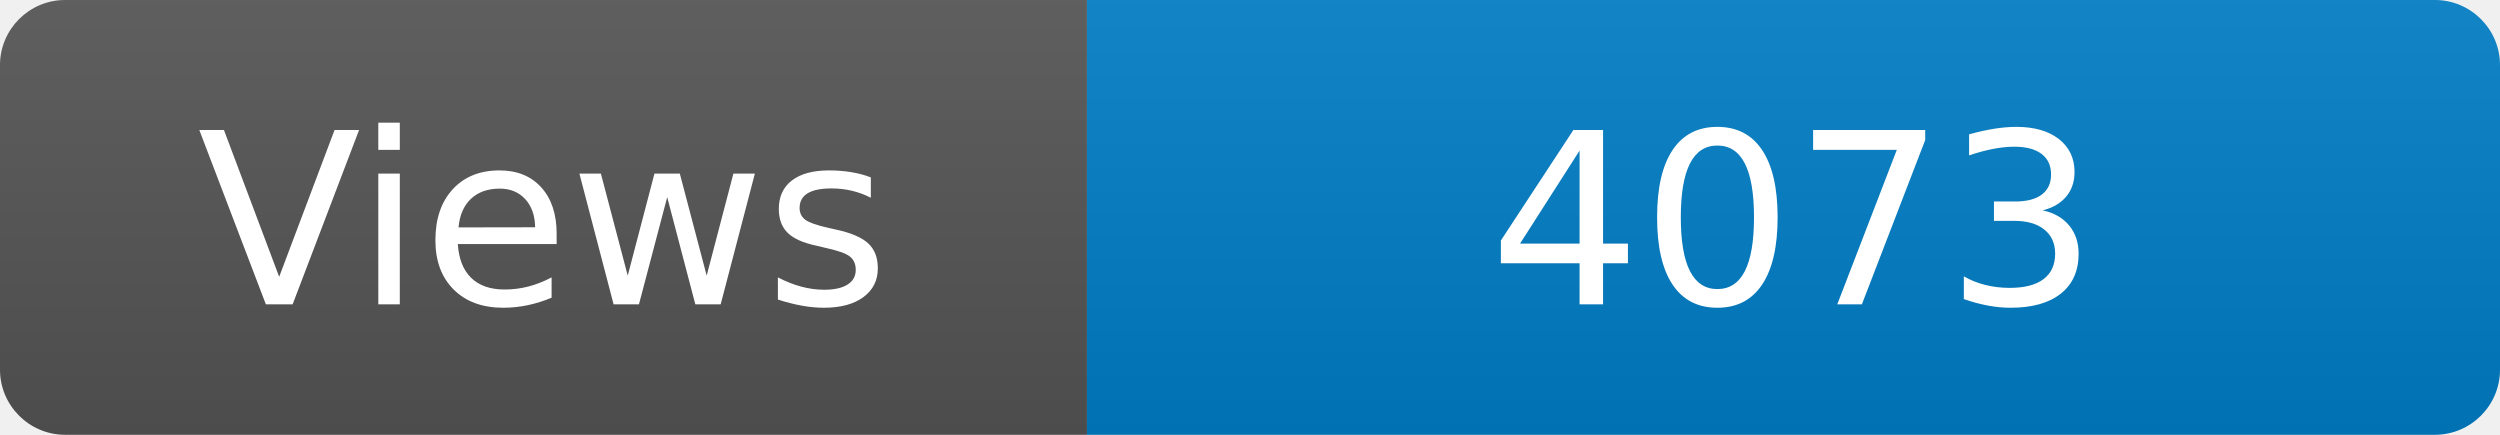
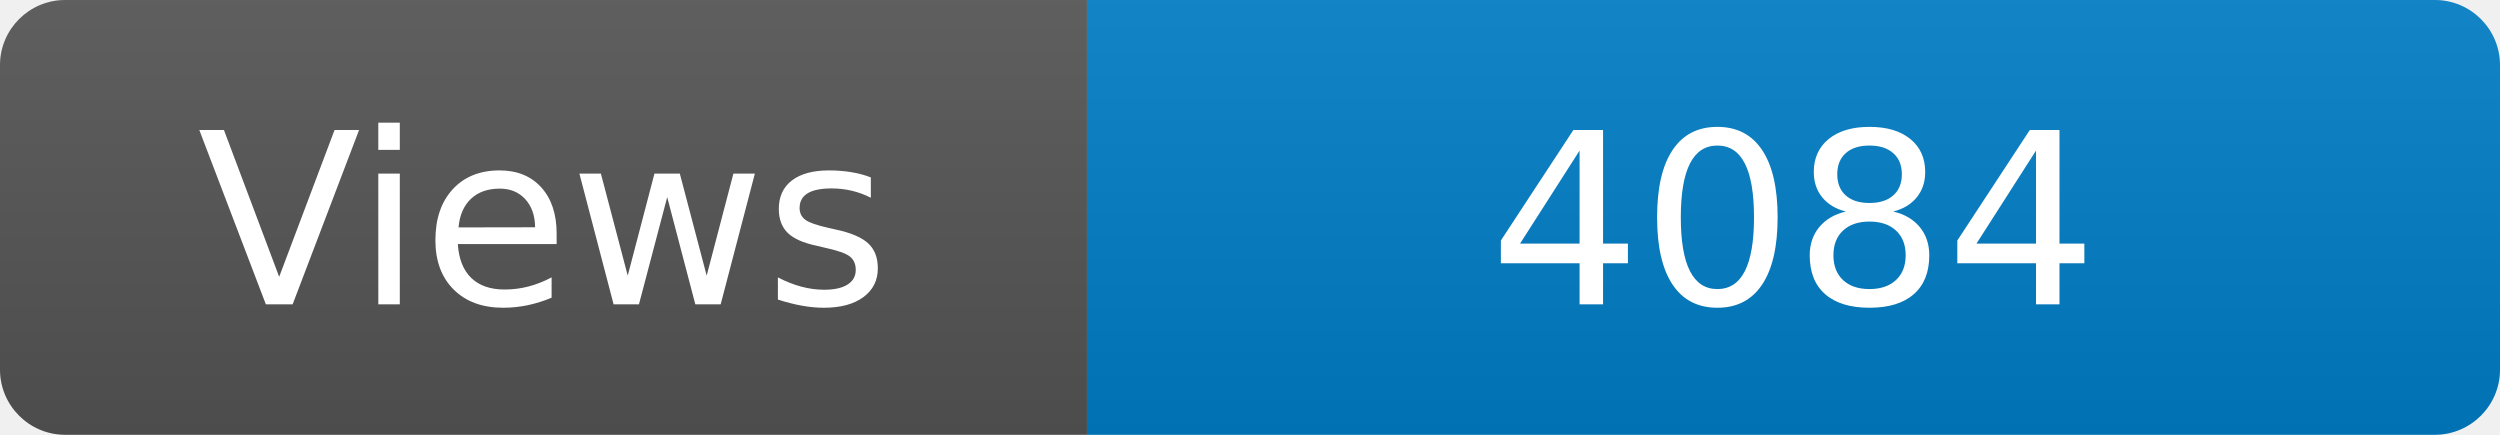
<svg xmlns="http://www.w3.org/2000/svg" width="115" height="20" role="img" aria-label="Maintained?: yes">
  <linearGradient id="s" x2="0" y2="100%">
    <stop offset="0" stop-color="#bbb" stop-opacity=".1" />
    <stop offset="1" stop-opacity=".1" />
  </linearGradient>
  <clipPath id="r">
    <rect width="115" height="20" rx="3" fill="#fff" />
  </clipPath>
  <g clip-path="url(#r)">
    <rect width="50" height="20" fill="#555" />
    <rect x="50" width="160" height="20" fill="#007ec6" />
    <rect width="115" height="20" fill="url(#s)" />
  </g>
  <g fill="#fff" text-anchor="middle" font-family="Verdana,Geneva,DejaVu Sans,sans-serif" font-size="110">
    <text x="250" y="140" transform="scale(.1)" fill="#fff">Views</text>
-     <text x="825" y="140" transform="scale(.1)" fill="#fff">4073</text>
+     <text x="825" y="140" transform="scale(.1)" fill="#fff">4084</text>
  </g>
</svg>
